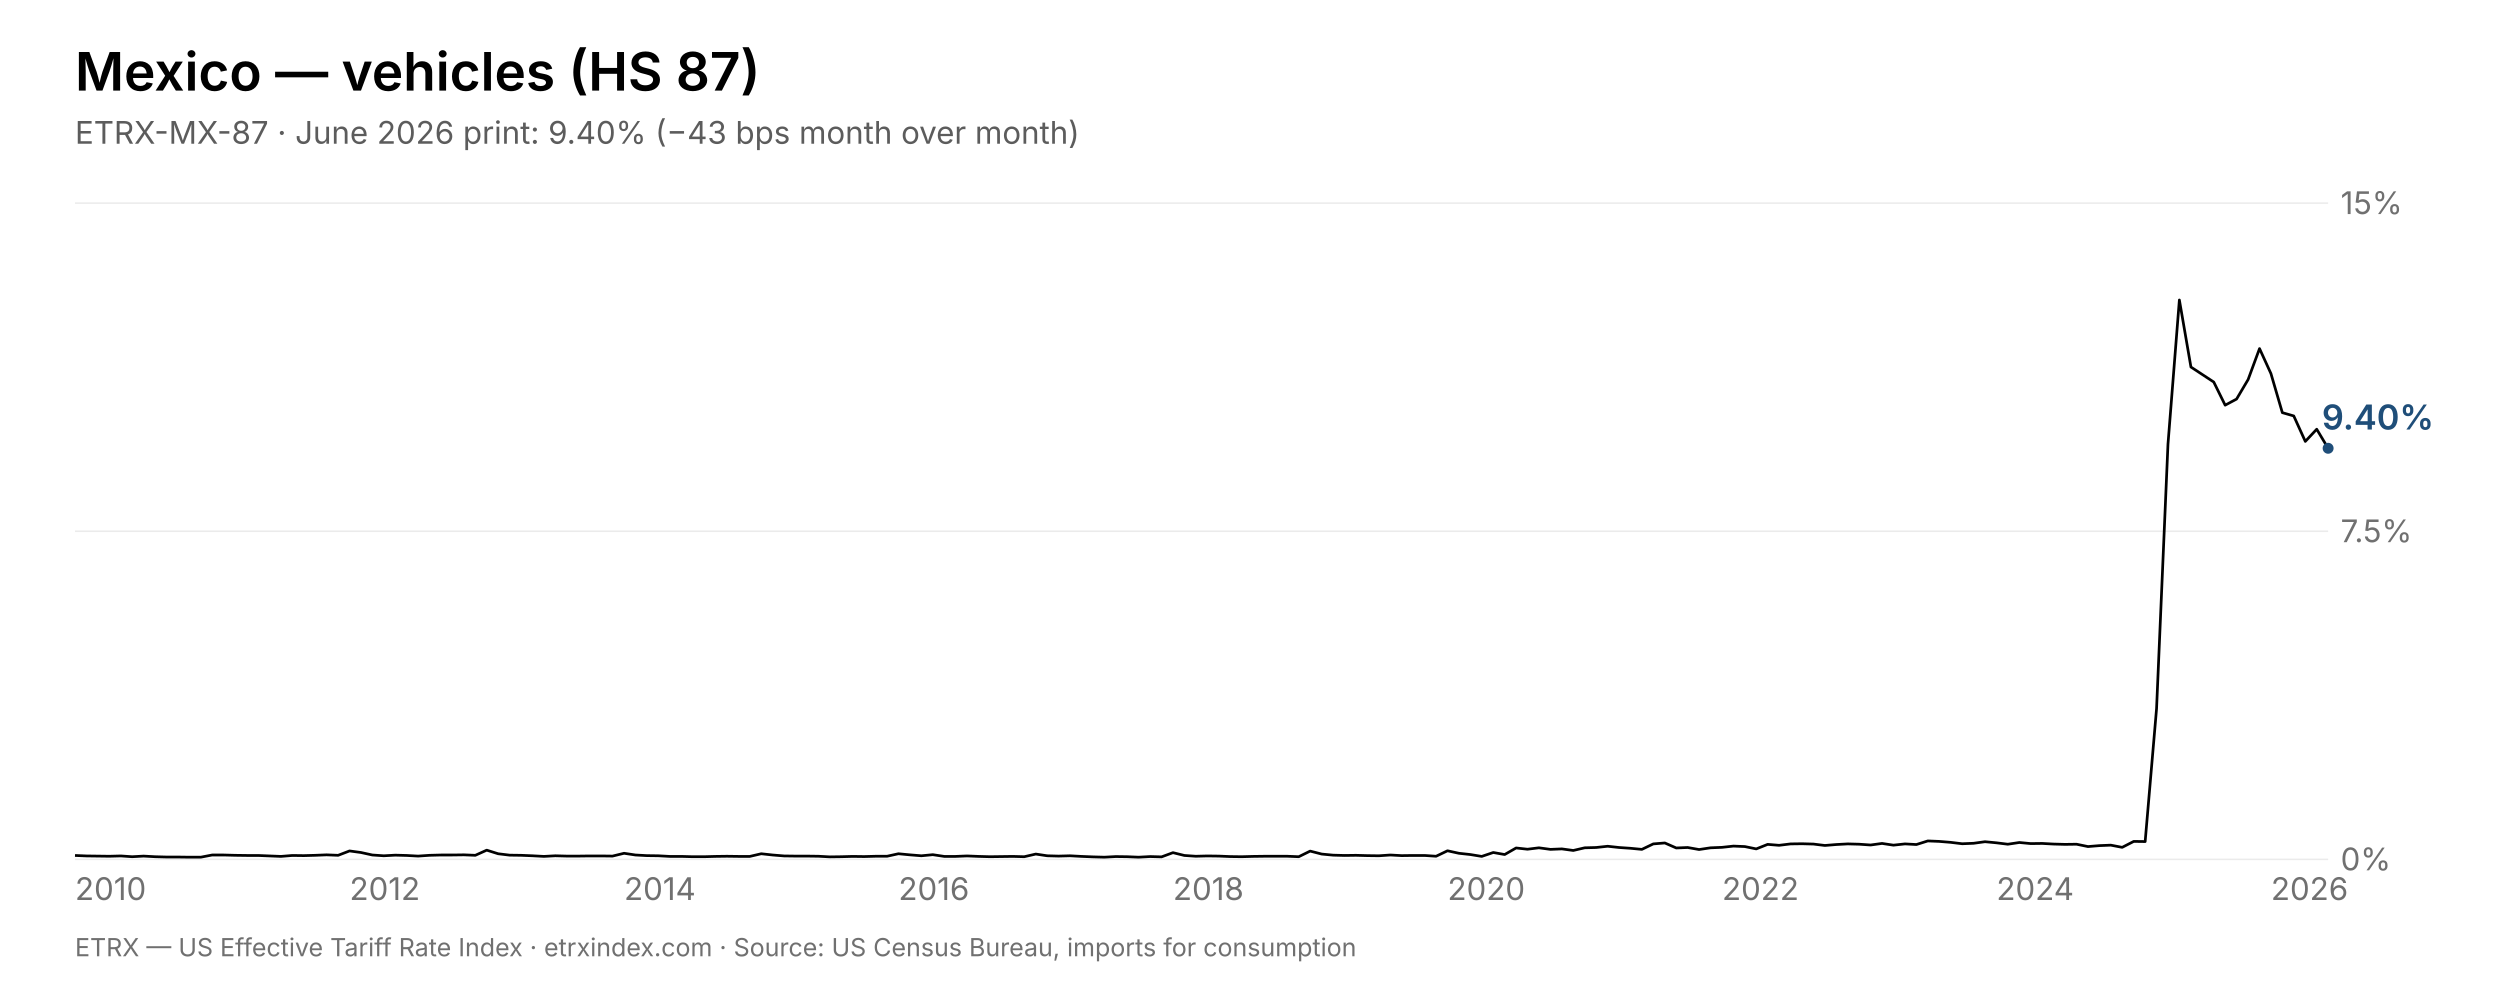
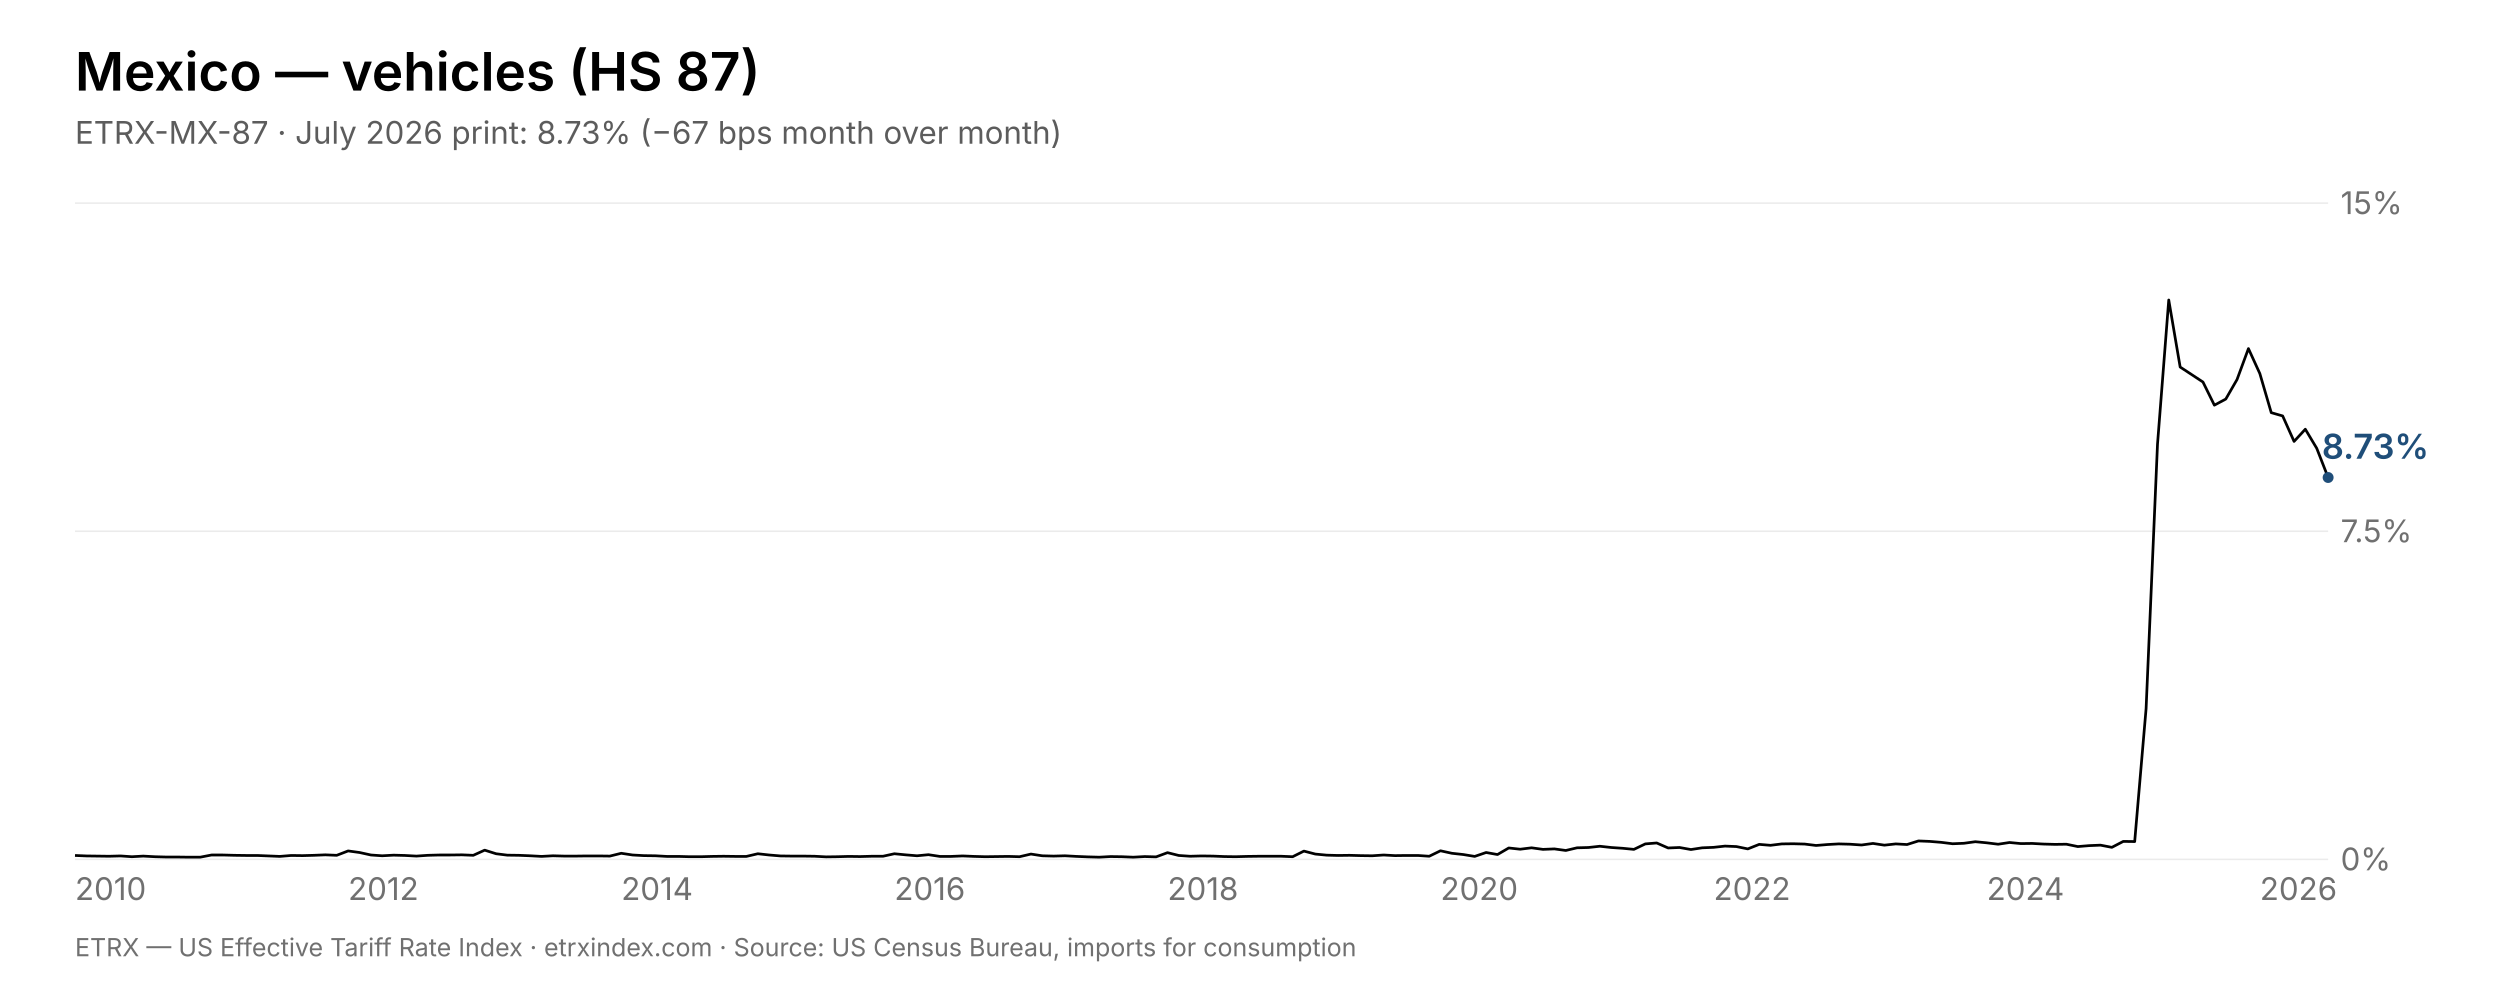
<svg xmlns="http://www.w3.org/2000/svg" viewBox="0 0 1600 640" width="1600" height="640" font-family="Inter, Helvetica, Arial, sans-serif">
  <rect width="1600" height="640" fill="#fff" />
  <text x="48" y="58" font-size="34" font-weight="600" fill="#000000">Mexico — vehicles (HS 87)</text>
-   <text x="48" y="92" font-size="20" fill="rgba(0,0,0,0.64)">ETRX-MX-87 · June 2026 print: 9.40% (−43 bps month over month)</text>
+   <text x="48" y="92" font-size="20" fill="rgba(0,0,0,0.64)">ETRX-MX-87 · July 2026 print: 8.73% (−67 bps month over month)</text>
  <line x1="48" y1="550.0" x2="1490" y2="550.0" stroke="rgba(0,0,0,0.08)" stroke-width="1" />
  <text x="1498" y="557.0" font-size="20" fill="rgba(0,0,0,0.56)">0%</text>
  <line x1="48" y1="340.0" x2="1490" y2="340.0" stroke="rgba(0,0,0,0.08)" stroke-width="1" />
  <text x="1498" y="347.0" font-size="20" fill="rgba(0,0,0,0.56)">7.5%</text>
  <line x1="48" y1="130.0" x2="1490" y2="130.0" stroke="rgba(0,0,0,0.08)" stroke-width="1" />
  <text x="1498" y="137.0" font-size="20" fill="rgba(0,0,0,0.56)">15%</text>
  <text x="48.0" y="576" font-size="20" fill="rgba(0,0,0,0.56)">2010</text>
-   <text x="223.7" y="576" font-size="20" fill="rgba(0,0,0,0.56)">2012</text>
-   <text x="399.4" y="576" font-size="20" fill="rgba(0,0,0,0.56)">2014</text>
-   <text x="575.0" y="576" font-size="20" fill="rgba(0,0,0,0.56)">2016</text>
-   <text x="750.7" y="576" font-size="20" fill="rgba(0,0,0,0.56)">2018</text>
-   <text x="926.4" y="576" font-size="20" fill="rgba(0,0,0,0.56)">2020</text>
-   <text x="1102.1" y="576" font-size="20" fill="rgba(0,0,0,0.56)">2022</text>
-   <text x="1277.7" y="576" font-size="20" fill="rgba(0,0,0,0.56)">2024</text>
-   <text x="1453.4" y="576" font-size="20" fill="rgba(0,0,0,0.56)">2026</text>
-   <polyline points="48.0,547.5 55.3,547.8 62.6,547.9 70.0,548.0 77.3,547.8 84.6,548.3 91.9,547.9 99.2,548.3 106.6,548.5 113.9,548.5 121.2,548.6 128.5,548.6 135.8,547.2 143.2,547.2 150.5,547.4 157.8,547.5 165.1,547.5 172.4,547.8 179.8,548.1 187.1,547.5 194.4,547.6 201.7,547.4 209.0,547.1 216.4,547.4 223.7,544.6 231.0,545.6 238.3,547.2 245.6,547.7 253.0,547.3 260.3,547.5 267.6,547.9 274.9,547.4 282.2,547.2 289.6,547.2 296.9,547.1 304.2,547.4 311.5,544.1 318.8,546.4 326.2,547.3 333.5,547.4 340.8,547.7 348.1,548.1 355.4,547.7 362.8,547.9 370.1,547.9 377.4,547.8 384.7,547.8 392.0,547.9 399.4,546.1 406.7,547.2 414.0,547.6 421.3,547.7 428.6,548.1 435.9,548.1 443.3,548.3 450.6,548.3 457.9,548.1 465.2,548.0 472.5,548.1 479.9,548.1 487.2,546.4 494.5,547.2 501.8,547.8 509.1,547.9 516.5,547.9 523.8,548.0 531.1,548.4 538.4,548.3 545.7,548.1 553.1,548.2 560.4,548.0 567.7,548.0 575.0,546.4 582.3,547.1 589.7,547.7 597.0,547.0 604.3,548.1 611.6,548.1 618.9,547.8 626.3,548.1 633.6,548.3 640.9,548.2 648.2,548.1 655.5,548.3 662.9,546.6 670.2,547.7 677.5,547.9 684.8,547.7 692.1,548.1 699.5,548.4 706.8,548.6 714.1,548.2 721.4,548.3 728.7,548.6 736.1,548.2 743.4,548.4 750.7,545.7 758.0,547.5 765.3,548.0 772.7,547.8 780.0,547.9 787.3,548.2 794.6,548.3 801.9,548.1 809.3,548.0 816.6,548.0 823.9,548.0 831.2,548.3 838.5,544.7 845.9,546.6 853.2,547.3 860.5,547.5 867.8,547.4 875.1,547.6 882.5,547.7 889.8,547.2 897.1,547.6 904.4,547.5 911.7,547.5 919.1,548.0 926.4,544.5 933.7,546.1 941.0,546.9 948.3,548.1 955.7,545.6 963.0,546.9 970.3,542.7 977.6,543.5 984.9,542.6 992.3,543.6 999.6,543.3 1006.9,544.3 1014.2,542.6 1021.5,542.4 1028.9,541.6 1036.2,542.4 1043.5,542.9 1050.8,543.6 1058.1,540.1 1065.5,539.5 1072.8,542.7 1080.1,542.4 1087.4,543.7 1094.7,542.6 1102.1,542.3 1109.4,541.5 1116.7,541.8 1124.0,543.3 1131.3,540.4 1138.6,541.0 1146.0,540.1 1153.3,540.0 1160.6,540.2 1167.9,541.1 1175.2,540.5 1182.6,540.1 1189.9,540.3 1197.2,540.8 1204.5,539.8 1211.8,540.9 1219.2,540.1 1226.5,540.5 1233.8,538.2 1241.1,538.5 1248.4,539.1 1255.8,540.0 1263.1,539.7 1270.4,538.7 1277.7,539.4 1285.0,540.3 1292.4,539.2 1299.7,539.9 1307.0,539.8 1314.3,540.2 1321.6,540.4 1329.0,540.3 1336.3,541.8 1343.6,541.2 1350.9,540.9 1358.2,542.3 1365.6,538.5 1372.9,538.6 1380.2,453.5 1387.5,284.3 1394.8,192.0 1402.2,234.9 1409.5,239.7 1416.8,244.5 1424.1,259.3 1431.4,255.4 1438.8,242.9 1446.1,223.1 1453.4,239.1 1460.7,264.1 1468.0,266.2 1475.4,282.5 1482.7,274.7 1490.0,286.9" fill="none" stroke="#000000" stroke-width="1.75" stroke-linejoin="round" />
-   <circle cx="1490.0" cy="286.9" r="3.5" fill="#1f4e79" />
-   <text x="1486.0" y="274.9" font-size="22" font-weight="600" fill="#1f4e79">9.40%</text>
+   <text x="222.8" y="576" font-size="20" fill="rgba(0,0,0,0.56)">2012</text>
+   <text x="397.6" y="576" font-size="20" fill="rgba(0,0,0,0.56)">2014</text>
+   <text x="572.4" y="576" font-size="20" fill="rgba(0,0,0,0.56)">2016</text>
+   <text x="747.2" y="576" font-size="20" fill="rgba(0,0,0,0.56)">2018</text>
+   <text x="921.9" y="576" font-size="20" fill="rgba(0,0,0,0.56)">2020</text>
+   <text x="1096.7" y="576" font-size="20" fill="rgba(0,0,0,0.56)">2022</text>
+   <text x="1271.5" y="576" font-size="20" fill="rgba(0,0,0,0.56)">2024</text>
+   <text x="1446.3" y="576" font-size="20" fill="rgba(0,0,0,0.56)">2026</text>
+   <polyline points="48.0,547.5 55.3,547.8 62.6,547.9 69.8,548.0 77.1,547.8 84.4,548.3 91.7,547.9 99.0,548.3 106.3,548.5 113.5,548.5 120.8,548.6 128.1,548.6 135.4,547.2 142.7,547.2 150.0,547.4 157.2,547.5 164.5,547.5 171.8,547.8 179.1,548.1 186.4,547.5 193.7,547.6 200.9,547.4 208.2,547.1 215.5,547.4 222.8,544.6 230.1,545.6 237.4,547.2 244.6,547.7 251.9,547.3 259.2,547.5 266.5,547.9 273.8,547.4 281.1,547.2 288.3,547.2 295.6,547.1 302.9,547.4 310.2,544.1 317.5,546.4 324.7,547.3 332.0,547.4 339.3,547.7 346.6,548.1 353.9,547.7 361.2,547.9 368.4,547.9 375.7,547.8 383.0,547.8 390.3,547.9 397.6,546.1 404.9,547.2 412.1,547.6 419.4,547.7 426.7,548.1 434.0,548.1 441.3,548.3 448.6,548.3 455.8,548.1 463.1,548.0 470.4,548.1 477.7,548.1 485.0,546.4 492.3,547.2 499.5,547.8 506.8,547.9 514.1,547.9 521.4,548.0 528.7,548.4 535.9,548.3 543.2,548.1 550.5,548.2 557.8,548.0 565.1,548.0 572.4,546.4 579.6,547.1 586.9,547.7 594.2,547.0 601.5,548.1 608.8,548.1 616.1,547.8 623.3,548.1 630.6,548.3 637.9,548.2 645.2,548.1 652.5,548.3 659.8,546.6 667.0,547.7 674.3,547.9 681.6,547.7 688.9,548.1 696.2,548.4 703.5,548.6 710.7,548.2 718.0,548.3 725.3,548.6 732.6,548.2 739.9,548.4 747.2,545.7 754.4,547.5 761.7,548.0 769.0,547.8 776.3,547.9 783.6,548.2 790.8,548.3 798.1,548.1 805.4,548.0 812.7,548.0 820.0,548.0 827.3,548.3 834.5,544.7 841.8,546.6 849.1,547.3 856.4,547.5 863.7,547.4 871.0,547.6 878.2,547.7 885.5,547.2 892.8,547.6 900.1,547.5 907.4,547.5 914.7,548.0 921.9,544.5 929.2,546.1 936.5,546.9 943.8,548.1 951.1,545.6 958.4,546.9 965.6,542.7 972.9,543.5 980.2,542.6 987.5,543.6 994.8,543.3 1002.1,544.3 1009.3,542.6 1016.6,542.4 1023.9,541.6 1031.2,542.4 1038.5,542.9 1045.7,543.6 1053.0,540.1 1060.3,539.5 1067.6,542.7 1074.9,542.4 1082.2,543.7 1089.4,542.6 1096.7,542.3 1104.0,541.5 1111.3,541.8 1118.6,543.3 1125.9,540.4 1133.1,541.0 1140.4,540.1 1147.7,540.0 1155.0,540.2 1162.3,541.1 1169.6,540.5 1176.8,540.1 1184.1,540.3 1191.4,540.8 1198.7,539.8 1206.0,540.9 1213.3,540.1 1220.5,540.5 1227.8,538.2 1235.1,538.5 1242.4,539.1 1249.7,540.0 1256.9,539.7 1264.2,538.7 1271.5,539.4 1278.8,540.3 1286.1,539.2 1293.4,539.9 1300.6,539.8 1307.9,540.2 1315.2,540.4 1322.5,540.3 1329.8,541.8 1337.1,541.2 1344.3,540.9 1351.6,542.3 1358.9,538.5 1366.2,538.6 1373.5,453.5 1380.8,284.3 1388.0,192.0 1395.3,234.9 1402.6,239.7 1409.9,244.5 1417.2,259.3 1424.5,255.4 1431.7,242.9 1439.0,223.1 1446.3,239.1 1453.6,264.1 1460.9,266.2 1468.2,282.5 1475.4,274.7 1482.7,286.9 1490.0,305.6" fill="none" stroke="#000000" stroke-width="1.75" stroke-linejoin="round" />
+   <circle cx="1490.0" cy="305.6" r="3.5" fill="#1f4e79" />
+   <text x="1486.0" y="293.6" font-size="22" font-weight="600" fill="#1f4e79">8.73%</text>
  <text x="48" y="612" font-size="16" fill="rgba(0,0,0,0.56)">ETRX — US Effective Tariff Rate Index · etrxindex.com · Source: US Census Bureau, imports for consumption</text>
</svg>
